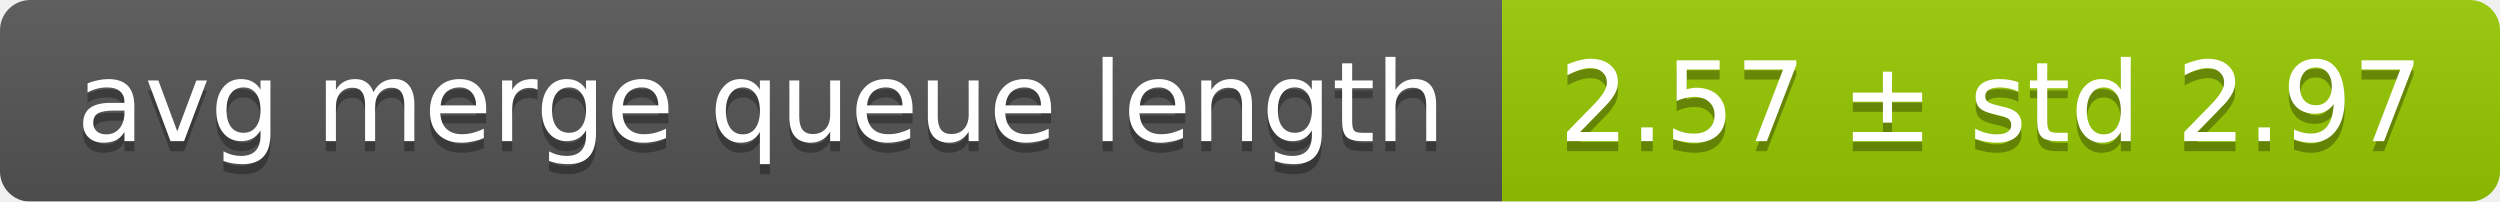
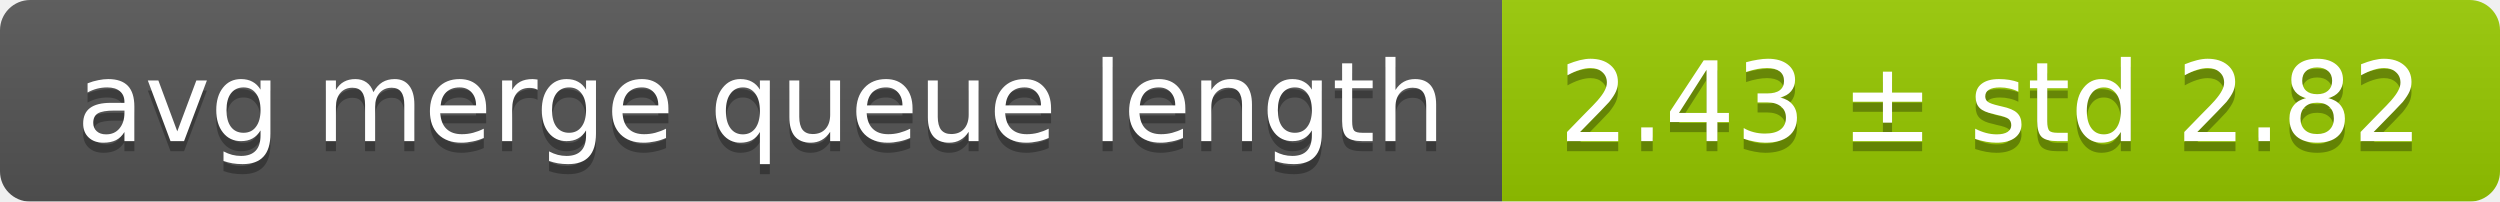
<svg xmlns="http://www.w3.org/2000/svg" width="248" height="20">
  <linearGradient id="smooth" x2="0" y2="100%">
    <stop offset="0" stop-color="#bbb" stop-opacity=".1" />
    <stop offset="1" stop-opacity=".1" />
  </linearGradient>
  <mask id="round">
    <rect width="248" height="20" rx="3" fill="#fff" />
  </mask>
  <g mask="url(#round)">
    <rect width="149" height="20" fill="#555" />
    <rect x="149" width="99" height="20" fill="#97ca00" />
    <rect width="248" height="20" fill="url(#smooth)" />
  </g>
  <g fill="#fff" text-anchor="middle" font-family="DejaVu Sans,Verdana,Geneva,sans-serif" font-size="11">
    <text x="75.5" y="15" fill="#010101" fill-opacity=".3">avg merge queue length</text>
    <text x="75.5" y="14">avg merge queue length</text>
-     <text x="197.5" y="15" fill="#010101" fill-opacity=".3">2.57 ± std 2.97</text>
-     <text x="197.5" y="14">2.57 ± std 2.97</text>
+     <text x="197.5" y="15" fill="#010101" fill-opacity=".3">2.43 ± std 2.82</text>
+     <text x="197.5" y="14">2.43 ± std 2.82</text>
  </g>
</svg>
